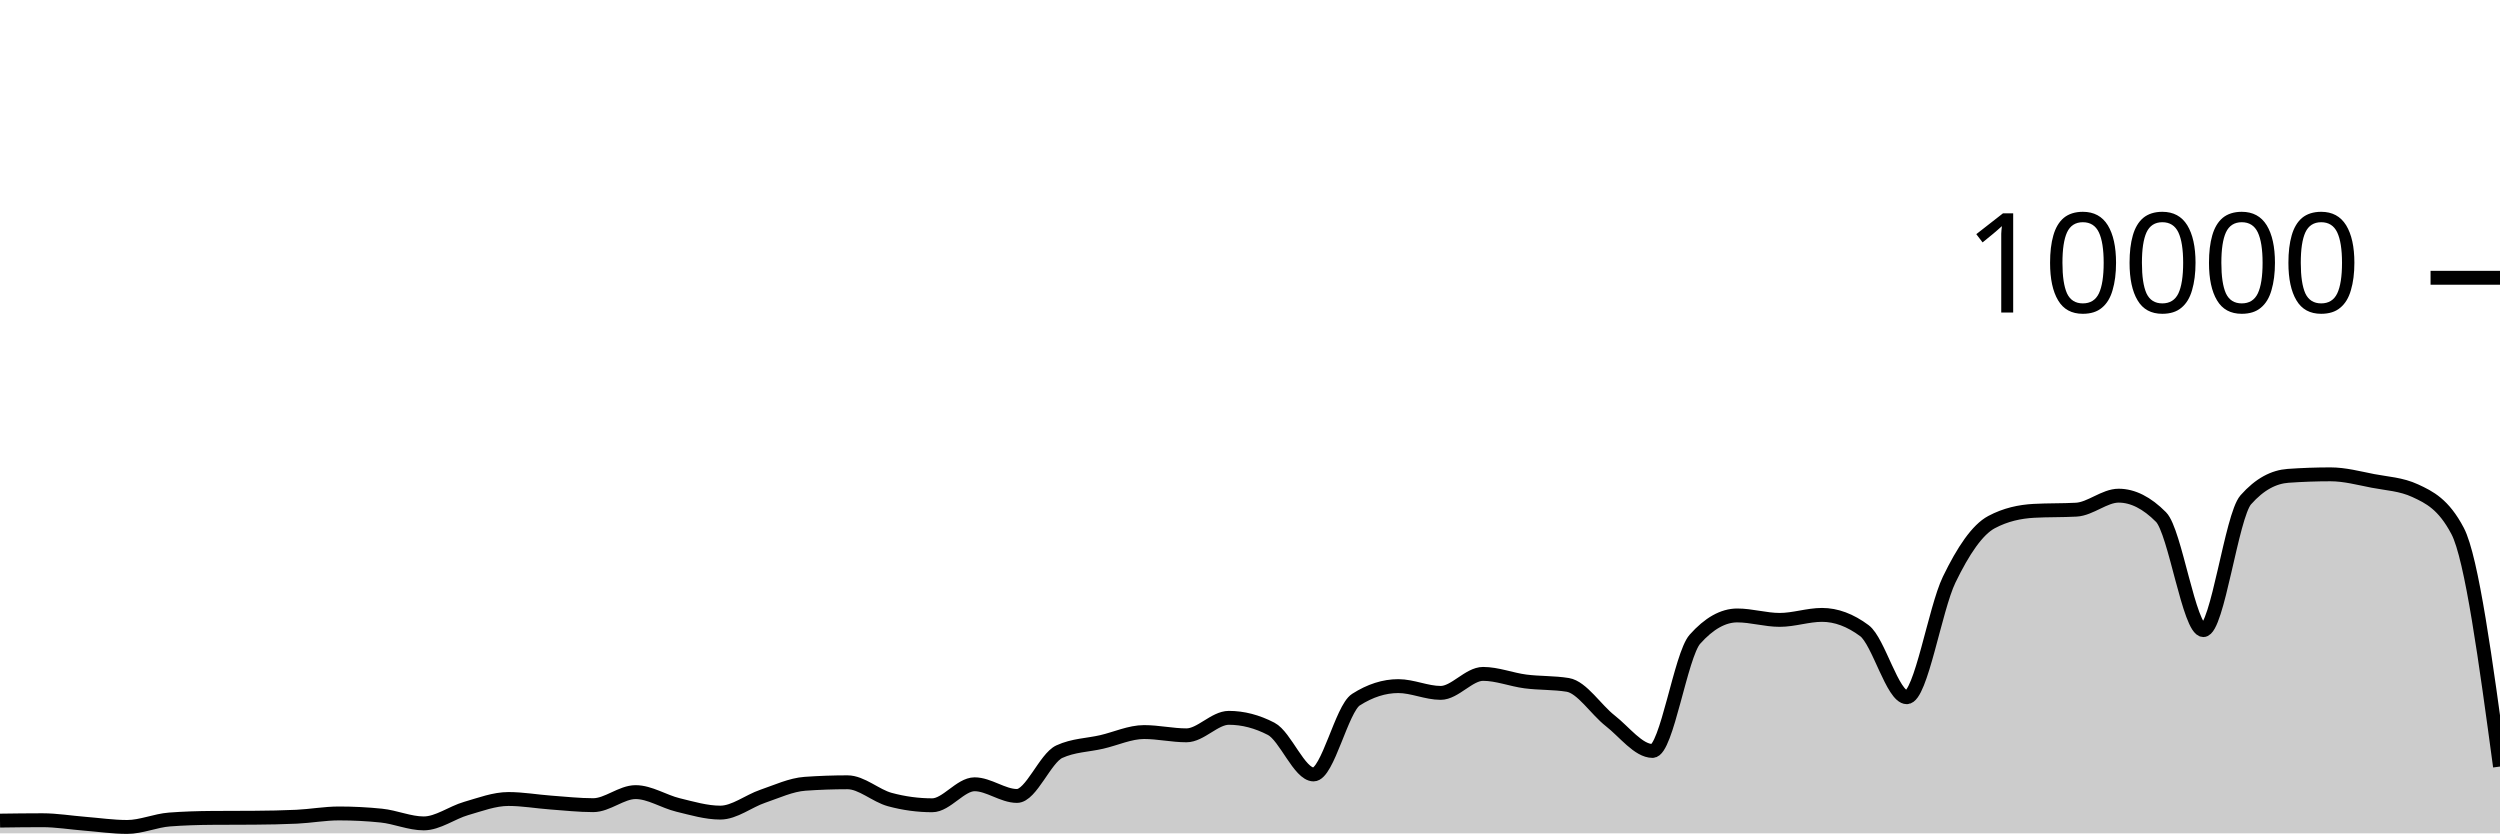
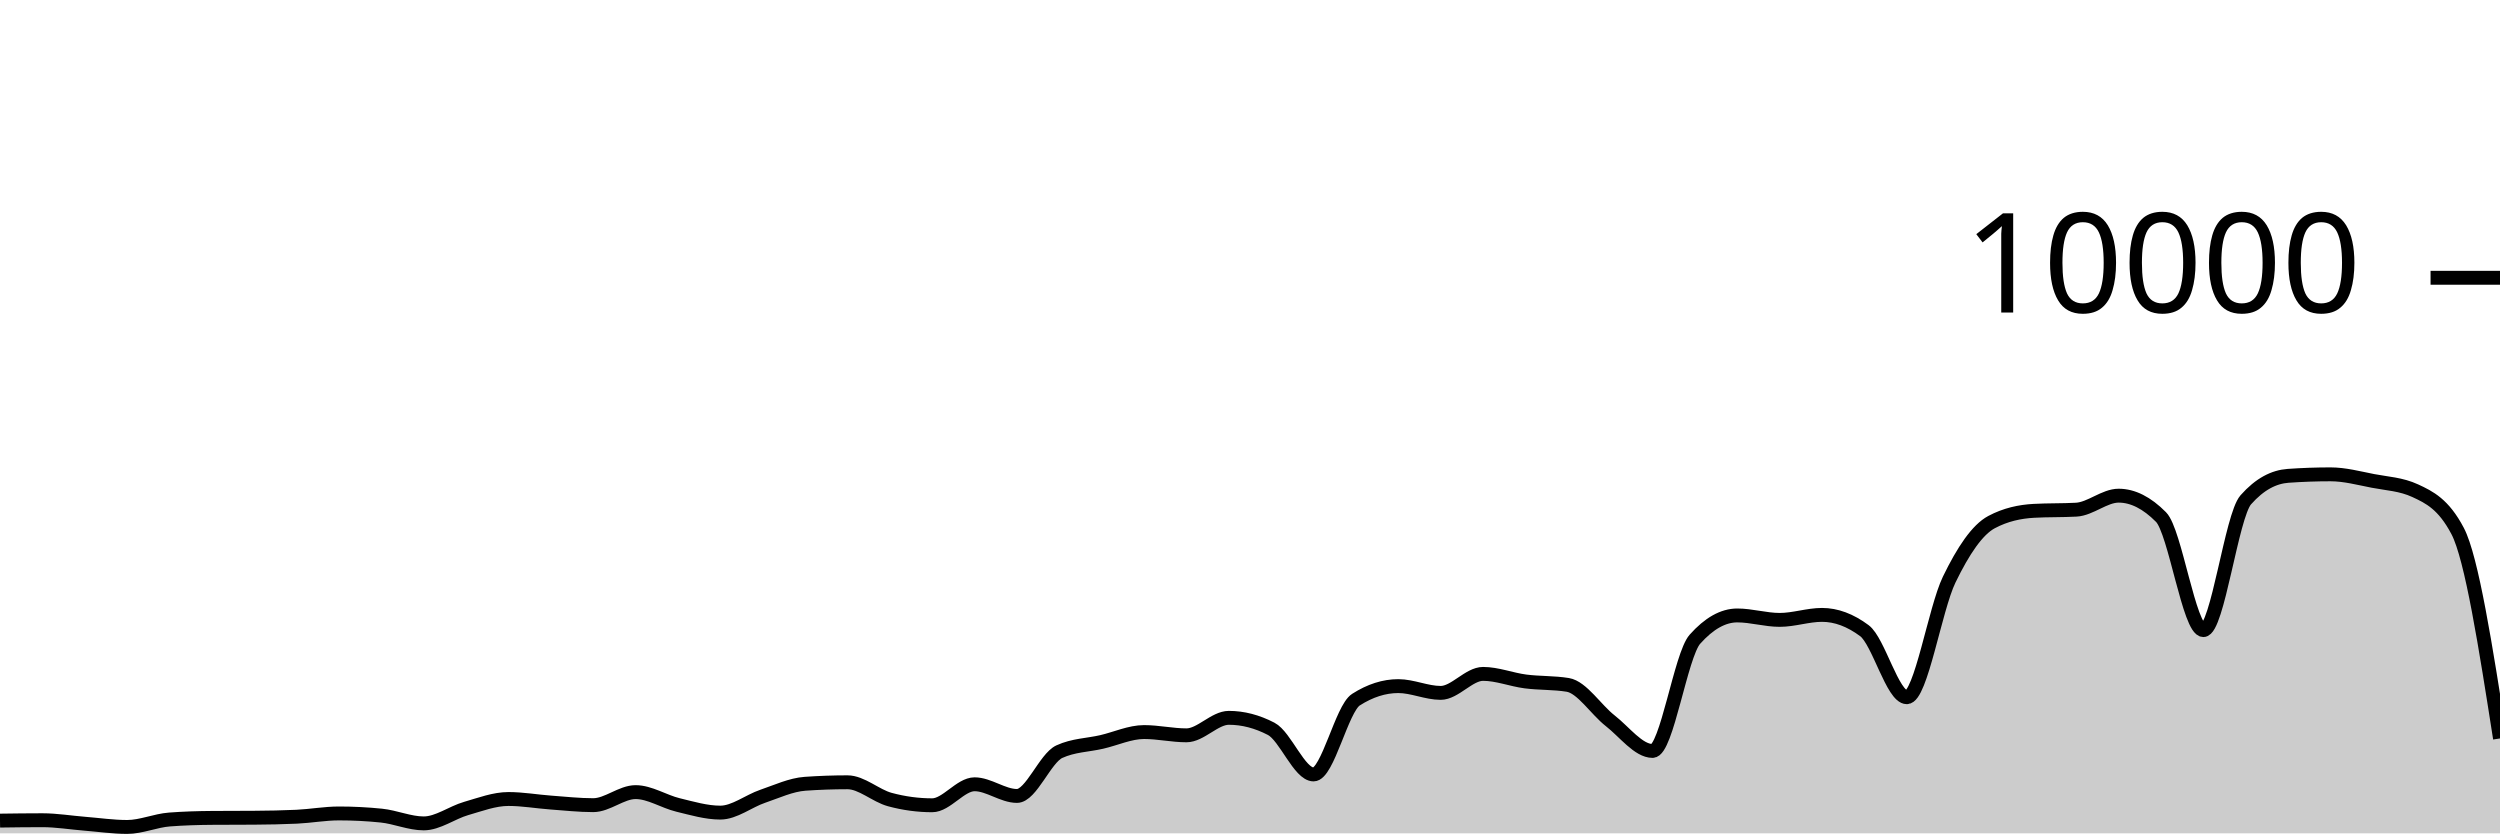
<svg xmlns="http://www.w3.org/2000/svg" viewBox="0 0 180 60">
  <g transform="translate(0,20)">
-     <path class="area" fill="rgba(0, 0, 0, 0.2)" d="M0,39.084C1.017,39.07,2.034,39.056,3.051,39.056C4.068,39.056,5.085,39.227,6.102,39.308C7.119,39.389,8.136,39.54,9.153,39.54C10.169,39.54,11.186,39.081,12.203,39.004C13.22,38.927,14.237,38.896,15.254,38.888C16.271,38.88,17.288,38.884,18.305,38.876C19.322,38.868,20.339,38.852,21.356,38.804C22.373,38.756,23.39,38.568,24.407,38.568C25.424,38.568,26.441,38.62,27.458,38.724C28.475,38.828,29.492,39.284,30.508,39.284C31.525,39.284,32.542,38.505,33.559,38.212C34.576,37.919,35.593,37.528,36.61,37.528C37.627,37.528,38.644,37.71,39.661,37.784C40.678,37.858,41.695,37.972,42.712,37.972C43.729,37.972,44.746,37.032,45.763,37.032C46.78,37.032,47.797,37.71,48.814,37.956C49.831,38.202,50.847,38.508,51.864,38.508C52.881,38.508,53.898,37.678,54.915,37.332C55.932,36.986,56.949,36.504,57.966,36.432C58.983,36.36,60,36.324,61.017,36.324C62.034,36.324,63.051,37.293,64.068,37.568C65.085,37.843,66.102,37.98,67.119,37.98C68.136,37.98,69.153,36.468,70.169,36.468C71.186,36.468,72.203,37.308,73.22,37.308C74.237,37.308,75.254,34.587,76.271,34.12C77.288,33.653,78.305,33.655,79.322,33.42C80.339,33.185,81.356,32.708,82.373,32.708C83.39,32.708,84.407,32.944,85.424,32.944C86.441,32.944,87.458,31.684,88.475,31.684C89.492,31.684,90.508,31.948,91.525,32.476C92.542,33.004,93.559,35.76,94.576,35.76C95.593,35.76,96.61,31.027,97.627,30.376C98.644,29.725,99.661,29.4,100.678,29.4C101.695,29.4,102.712,29.888,103.729,29.888C104.746,29.888,105.763,28.52,106.78,28.52C107.797,28.52,108.814,28.932,109.831,29.064C110.847,29.196,111.864,29.147,112.881,29.312C113.898,29.477,114.915,31.099,115.932,31.892C116.949,32.685,117.966,34.068,118.983,34.068C120,34.068,121.017,27.165,122.034,26.024C123.051,24.883,124.068,24.312,125.085,24.312C126.102,24.312,127.119,24.632,128.136,24.632C129.153,24.632,130.169,24.272,131.186,24.272C132.203,24.272,133.22,24.651,134.237,25.408C135.254,26.165,136.271,30.2,137.288,30.2C138.305,30.2,139.322,23.837,140.339,21.736C141.356,19.635,142.373,18.133,143.39,17.592C144.407,17.051,145.424,16.836,146.441,16.78C147.458,16.724,148.475,16.752,149.492,16.696C150.508,16.64,151.525,15.688,152.542,15.688C153.559,15.688,154.576,16.201,155.593,17.228C156.61,18.255,157.627,25.368,158.644,25.368C159.661,25.368,160.678,17.14,161.695,15.988C162.712,14.836,163.729,14.332,164.746,14.26C165.763,14.188,166.78,14.152,167.797,14.152C168.814,14.152,169.831,14.427,170.847,14.624C171.864,14.821,172.881,14.86,173.898,15.332C174.915,15.804,175.932,16.299,176.949,18.232C177.966,20.165,178.983,27.679,180,35.192L180,40C178.983,40,177.966,40,176.949,40C175.932,40,174.915,40,173.898,40C172.881,40,171.864,40,170.847,40C169.831,40,168.814,40,167.797,40C166.78,40,165.763,40,164.746,40C163.729,40,162.712,40,161.695,40C160.678,40,159.661,40,158.644,40C157.627,40,156.61,40,155.593,40C154.576,40,153.559,40,152.542,40C151.525,40,150.508,40,149.492,40C148.475,40,147.458,40,146.441,40C145.424,40,144.407,40,143.39,40C142.373,40,141.356,40,140.339,40C139.322,40,138.305,40,137.288,40C136.271,40,135.254,40,134.237,40C133.22,40,132.203,40,131.186,40C130.169,40,129.153,40,128.136,40C127.119,40,126.102,40,125.085,40C124.068,40,123.051,40,122.034,40C121.017,40,120,40,118.983,40C117.966,40,116.949,40,115.932,40C114.915,40,113.898,40,112.881,40C111.864,40,110.847,40,109.831,40C108.814,40,107.797,40,106.78,40C105.763,40,104.746,40,103.729,40C102.712,40,101.695,40,100.678,40C99.661,40,98.644,40,97.627,40C96.61,40,95.593,40,94.576,40C93.559,40,92.542,40,91.525,40C90.508,40,89.492,40,88.475,40C87.458,40,86.441,40,85.424,40C84.407,40,83.39,40,82.373,40C81.356,40,80.339,40,79.322,40C78.305,40,77.288,40,76.271,40C75.254,40,74.237,40,73.22,40C72.203,40,71.186,40,70.169,40C69.153,40,68.136,40,67.119,40C66.102,40,65.085,40,64.068,40C63.051,40,62.034,40,61.017,40C60,40,58.983,40,57.966,40C56.949,40,55.932,40,54.915,40C53.898,40,52.881,40,51.864,40C50.847,40,49.831,40,48.814,40C47.797,40,46.78,40,45.763,40C44.746,40,43.729,40,42.712,40C41.695,40,40.678,40,39.661,40C38.644,40,37.627,40,36.61,40C35.593,40,34.576,40,33.559,40C32.542,40,31.525,40,30.508,40C29.492,40,28.475,40,27.458,40C26.441,40,25.424,40,24.407,40C23.39,40,22.373,40,21.356,40C20.339,40,19.322,40,18.305,40C17.288,40,16.271,40,15.254,40C14.237,40,13.22,40,12.203,40C11.186,40,10.169,40,9.153,40C8.136,40,7.119,40,6.102,40C5.085,40,4.068,40,3.051,40C2.034,40,1.017,40,0,40Z" />
-     <path class="line" stroke="black" fill="none" d="M0,39.084C1.017,39.07,2.034,39.056,3.051,39.056C4.068,39.056,5.085,39.227,6.102,39.308C7.119,39.389,8.136,39.54,9.153,39.54C10.169,39.54,11.186,39.081,12.203,39.004C13.22,38.927,14.237,38.896,15.254,38.888C16.271,38.88,17.288,38.884,18.305,38.876C19.322,38.868,20.339,38.852,21.356,38.804C22.373,38.756,23.39,38.568,24.407,38.568C25.424,38.568,26.441,38.62,27.458,38.724C28.475,38.828,29.492,39.284,30.508,39.284C31.525,39.284,32.542,38.505,33.559,38.212C34.576,37.919,35.593,37.528,36.61,37.528C37.627,37.528,38.644,37.71,39.661,37.784C40.678,37.858,41.695,37.972,42.712,37.972C43.729,37.972,44.746,37.032,45.763,37.032C46.78,37.032,47.797,37.71,48.814,37.956C49.831,38.202,50.847,38.508,51.864,38.508C52.881,38.508,53.898,37.678,54.915,37.332C55.932,36.986,56.949,36.504,57.966,36.432C58.983,36.36,60,36.324,61.017,36.324C62.034,36.324,63.051,37.293,64.068,37.568C65.085,37.843,66.102,37.98,67.119,37.98C68.136,37.98,69.153,36.468,70.169,36.468C71.186,36.468,72.203,37.308,73.22,37.308C74.237,37.308,75.254,34.587,76.271,34.12C77.288,33.653,78.305,33.655,79.322,33.42C80.339,33.185,81.356,32.708,82.373,32.708C83.39,32.708,84.407,32.944,85.424,32.944C86.441,32.944,87.458,31.684,88.475,31.684C89.492,31.684,90.508,31.948,91.525,32.476C92.542,33.004,93.559,35.76,94.576,35.76C95.593,35.76,96.61,31.027,97.627,30.376C98.644,29.725,99.661,29.4,100.678,29.4C101.695,29.4,102.712,29.888,103.729,29.888C104.746,29.888,105.763,28.52,106.78,28.52C107.797,28.52,108.814,28.932,109.831,29.064C110.847,29.196,111.864,29.147,112.881,29.312C113.898,29.477,114.915,31.099,115.932,31.892C116.949,32.685,117.966,34.068,118.983,34.068C120,34.068,121.017,27.165,122.034,26.024C123.051,24.883,124.068,24.312,125.085,24.312C126.102,24.312,127.119,24.632,128.136,24.632C129.153,24.632,130.169,24.272,131.186,24.272C132.203,24.272,133.22,24.651,134.237,25.408C135.254,26.165,136.271,30.2,137.288,30.2C138.305,30.2,139.322,23.837,140.339,21.736C141.356,19.635,142.373,18.133,143.39,17.592C144.407,17.051,145.424,16.836,146.441,16.78C147.458,16.724,148.475,16.752,149.492,16.696C150.508,16.64,151.525,15.688,152.542,15.688C153.559,15.688,154.576,16.201,155.593,17.228C156.61,18.255,157.627,25.368,158.644,25.368C159.661,25.368,160.678,17.14,161.695,15.988C162.712,14.836,163.729,14.332,164.746,14.26C165.763,14.188,166.78,14.152,167.797,14.152C168.814,14.152,169.831,14.427,170.847,14.624C171.864,14.821,172.881,14.86,173.898,15.332C174.915,15.804,175.932,16.299,176.949,18.232C177.966,20.165,178.983,27.679,180,35.192" />
+     <path class="area" fill="rgba(0, 0, 0, 0.2)" d="M0,39.084C1.017,39.07,2.034,39.056,3.051,39.056C4.068,39.056,5.085,39.227,6.102,39.308C7.119,39.389,8.136,39.54,9.153,39.54C10.169,39.54,11.186,39.081,12.203,39.004C13.22,38.927,14.237,38.896,15.254,38.888C16.271,38.88,17.288,38.884,18.305,38.876C19.322,38.868,20.339,38.852,21.356,38.804C22.373,38.756,23.39,38.568,24.407,38.568C25.424,38.568,26.441,38.62,27.458,38.724C28.475,38.828,29.492,39.284,30.508,39.284C31.525,39.284,32.542,38.505,33.559,38.212C34.576,37.919,35.593,37.528,36.61,37.528C37.627,37.528,38.644,37.71,39.661,37.784C40.678,37.858,41.695,37.972,42.712,37.972C43.729,37.972,44.746,37.032,45.763,37.032C46.78,37.032,47.797,37.71,48.814,37.956C49.831,38.202,50.847,38.508,51.864,38.508C52.881,38.508,53.898,37.678,54.915,37.332C55.932,36.986,56.949,36.504,57.966,36.432C58.983,36.36,60,36.324,61.017,36.324C62.034,36.324,63.051,37.293,64.068,37.568C65.085,37.843,66.102,37.98,67.119,37.98C68.136,37.98,69.153,36.468,70.169,36.468C71.186,36.468,72.203,37.308,73.22,37.308C74.237,37.308,75.254,34.587,76.271,34.12C77.288,33.653,78.305,33.655,79.322,33.42C80.339,33.185,81.356,32.708,82.373,32.708C83.39,32.708,84.407,32.944,85.424,32.944C86.441,32.944,87.458,31.684,88.475,31.684C89.492,31.684,90.508,31.948,91.525,32.476C92.542,33.004,93.559,35.76,94.576,35.76C95.593,35.76,96.61,31.027,97.627,30.376C98.644,29.725,99.661,29.4,100.678,29.4C101.695,29.4,102.712,29.888,103.729,29.888C104.746,29.888,105.763,28.52,106.78,28.52C107.797,28.52,108.814,28.932,109.831,29.064C110.847,29.196,111.864,29.147,112.881,29.312C113.898,29.477,114.915,31.099,115.932,31.892C116.949,32.685,117.966,34.068,118.983,34.068C120,34.068,121.017,27.165,122.034,26.024C123.051,24.883,124.068,24.312,125.085,24.312C126.102,24.312,127.119,24.632,128.136,24.632C129.153,24.632,130.169,24.272,131.186,24.272C132.203,24.272,133.22,24.651,134.237,25.408C135.254,26.165,136.271,30.2,137.288,30.2C138.305,30.2,139.322,23.837,140.339,21.736C141.356,19.635,142.373,18.133,143.39,17.592C144.407,17.051,145.424,16.836,146.441,16.78C147.458,16.724,148.475,16.752,149.492,16.696C150.508,16.64,151.525,15.688,152.542,15.688C153.559,15.688,154.576,16.201,155.593,17.228C156.61,18.255,157.627,25.368,158.644,25.368C159.661,25.368,160.678,17.14,161.695,15.988C162.712,14.836,163.729,14.332,164.746,14.26C165.763,14.188,166.78,14.152,167.797,14.152C168.814,14.152,169.831,14.427,170.847,14.624C171.864,14.821,172.881,14.86,173.898,15.332C174.915,15.804,175.932,16.299,176.949,18.232C177.966,20.165,178.983,26.667,180,33.168L180,40C178.983,40,177.966,40,176.949,40C175.932,40,174.915,40,173.898,40C172.881,40,171.864,40,170.847,40C169.831,40,168.814,40,167.797,40C166.78,40,165.763,40,164.746,40C163.729,40,162.712,40,161.695,40C160.678,40,159.661,40,158.644,40C157.627,40,156.61,40,155.593,40C154.576,40,153.559,40,152.542,40C151.525,40,150.508,40,149.492,40C148.475,40,147.458,40,146.441,40C145.424,40,144.407,40,143.39,40C142.373,40,141.356,40,140.339,40C139.322,40,138.305,40,137.288,40C136.271,40,135.254,40,134.237,40C133.22,40,132.203,40,131.186,40C130.169,40,129.153,40,128.136,40C127.119,40,126.102,40,125.085,40C124.068,40,123.051,40,122.034,40C121.017,40,120,40,118.983,40C117.966,40,116.949,40,115.932,40C114.915,40,113.898,40,112.881,40C111.864,40,110.847,40,109.831,40C108.814,40,107.797,40,106.78,40C105.763,40,104.746,40,103.729,40C102.712,40,101.695,40,100.678,40C99.661,40,98.644,40,97.627,40C96.61,40,95.593,40,94.576,40C93.559,40,92.542,40,91.525,40C90.508,40,89.492,40,88.475,40C87.458,40,86.441,40,85.424,40C84.407,40,83.39,40,82.373,40C81.356,40,80.339,40,79.322,40C78.305,40,77.288,40,76.271,40C75.254,40,74.237,40,73.22,40C72.203,40,71.186,40,70.169,40C69.153,40,68.136,40,67.119,40C66.102,40,65.085,40,64.068,40C63.051,40,62.034,40,61.017,40C60,40,58.983,40,57.966,40C56.949,40,55.932,40,54.915,40C53.898,40,52.881,40,51.864,40C50.847,40,49.831,40,48.814,40C47.797,40,46.78,40,45.763,40C44.746,40,43.729,40,42.712,40C41.695,40,40.678,40,39.661,40C38.644,40,37.627,40,36.61,40C35.593,40,34.576,40,33.559,40C32.542,40,31.525,40,30.508,40C29.492,40,28.475,40,27.458,40C26.441,40,25.424,40,24.407,40C23.39,40,22.373,40,21.356,40C20.339,40,19.322,40,18.305,40C17.288,40,16.271,40,15.254,40C14.237,40,13.22,40,12.203,40C11.186,40,10.169,40,9.153,40C8.136,40,7.119,40,6.102,40C5.085,40,4.068,40,3.051,40C2.034,40,1.017,40,0,40Z" />
+     <path class="line" stroke="black" fill="none" d="M0,39.084C1.017,39.07,2.034,39.056,3.051,39.056C4.068,39.056,5.085,39.227,6.102,39.308C7.119,39.389,8.136,39.54,9.153,39.54C10.169,39.54,11.186,39.081,12.203,39.004C13.22,38.927,14.237,38.896,15.254,38.888C16.271,38.88,17.288,38.884,18.305,38.876C19.322,38.868,20.339,38.852,21.356,38.804C22.373,38.756,23.39,38.568,24.407,38.568C25.424,38.568,26.441,38.62,27.458,38.724C28.475,38.828,29.492,39.284,30.508,39.284C31.525,39.284,32.542,38.505,33.559,38.212C34.576,37.919,35.593,37.528,36.61,37.528C37.627,37.528,38.644,37.71,39.661,37.784C40.678,37.858,41.695,37.972,42.712,37.972C43.729,37.972,44.746,37.032,45.763,37.032C46.78,37.032,47.797,37.71,48.814,37.956C49.831,38.202,50.847,38.508,51.864,38.508C52.881,38.508,53.898,37.678,54.915,37.332C55.932,36.986,56.949,36.504,57.966,36.432C58.983,36.36,60,36.324,61.017,36.324C62.034,36.324,63.051,37.293,64.068,37.568C65.085,37.843,66.102,37.98,67.119,37.98C68.136,37.98,69.153,36.468,70.169,36.468C71.186,36.468,72.203,37.308,73.22,37.308C74.237,37.308,75.254,34.587,76.271,34.12C77.288,33.653,78.305,33.655,79.322,33.42C80.339,33.185,81.356,32.708,82.373,32.708C83.39,32.708,84.407,32.944,85.424,32.944C86.441,32.944,87.458,31.684,88.475,31.684C89.492,31.684,90.508,31.948,91.525,32.476C92.542,33.004,93.559,35.76,94.576,35.76C95.593,35.76,96.61,31.027,97.627,30.376C98.644,29.725,99.661,29.4,100.678,29.4C101.695,29.4,102.712,29.888,103.729,29.888C104.746,29.888,105.763,28.52,106.78,28.52C107.797,28.52,108.814,28.932,109.831,29.064C110.847,29.196,111.864,29.147,112.881,29.312C113.898,29.477,114.915,31.099,115.932,31.892C116.949,32.685,117.966,34.068,118.983,34.068C120,34.068,121.017,27.165,122.034,26.024C123.051,24.883,124.068,24.312,125.085,24.312C126.102,24.312,127.119,24.632,128.136,24.632C129.153,24.632,130.169,24.272,131.186,24.272C132.203,24.272,133.22,24.651,134.237,25.408C135.254,26.165,136.271,30.2,137.288,30.2C138.305,30.2,139.322,23.837,140.339,21.736C141.356,19.635,142.373,18.133,143.39,17.592C144.407,17.051,145.424,16.836,146.441,16.78C147.458,16.724,148.475,16.752,149.492,16.696C150.508,16.64,151.525,15.688,152.542,15.688C153.559,15.688,154.576,16.201,155.593,17.228C156.61,18.255,157.627,25.368,158.644,25.368C159.661,25.368,160.678,17.14,161.695,15.988C162.712,14.836,163.729,14.332,164.746,14.26C165.763,14.188,166.78,14.152,167.797,14.152C168.814,14.152,169.831,14.427,170.847,14.624C171.864,14.821,172.881,14.86,173.898,15.332C174.915,15.804,175.932,16.299,176.949,18.232C177.966,20.165,178.983,26.667,180,33.168" />
    <path class="axis-ceiling" stroke-width="1" stroke="black" fill="none" d="M175,0L180,0" />
    <text class="axis-ceiling-label" font-family="sans-serif" text-anchor="end" font-size="10px" x="170" y="2.5">10000</text>
  </g>
</svg>
